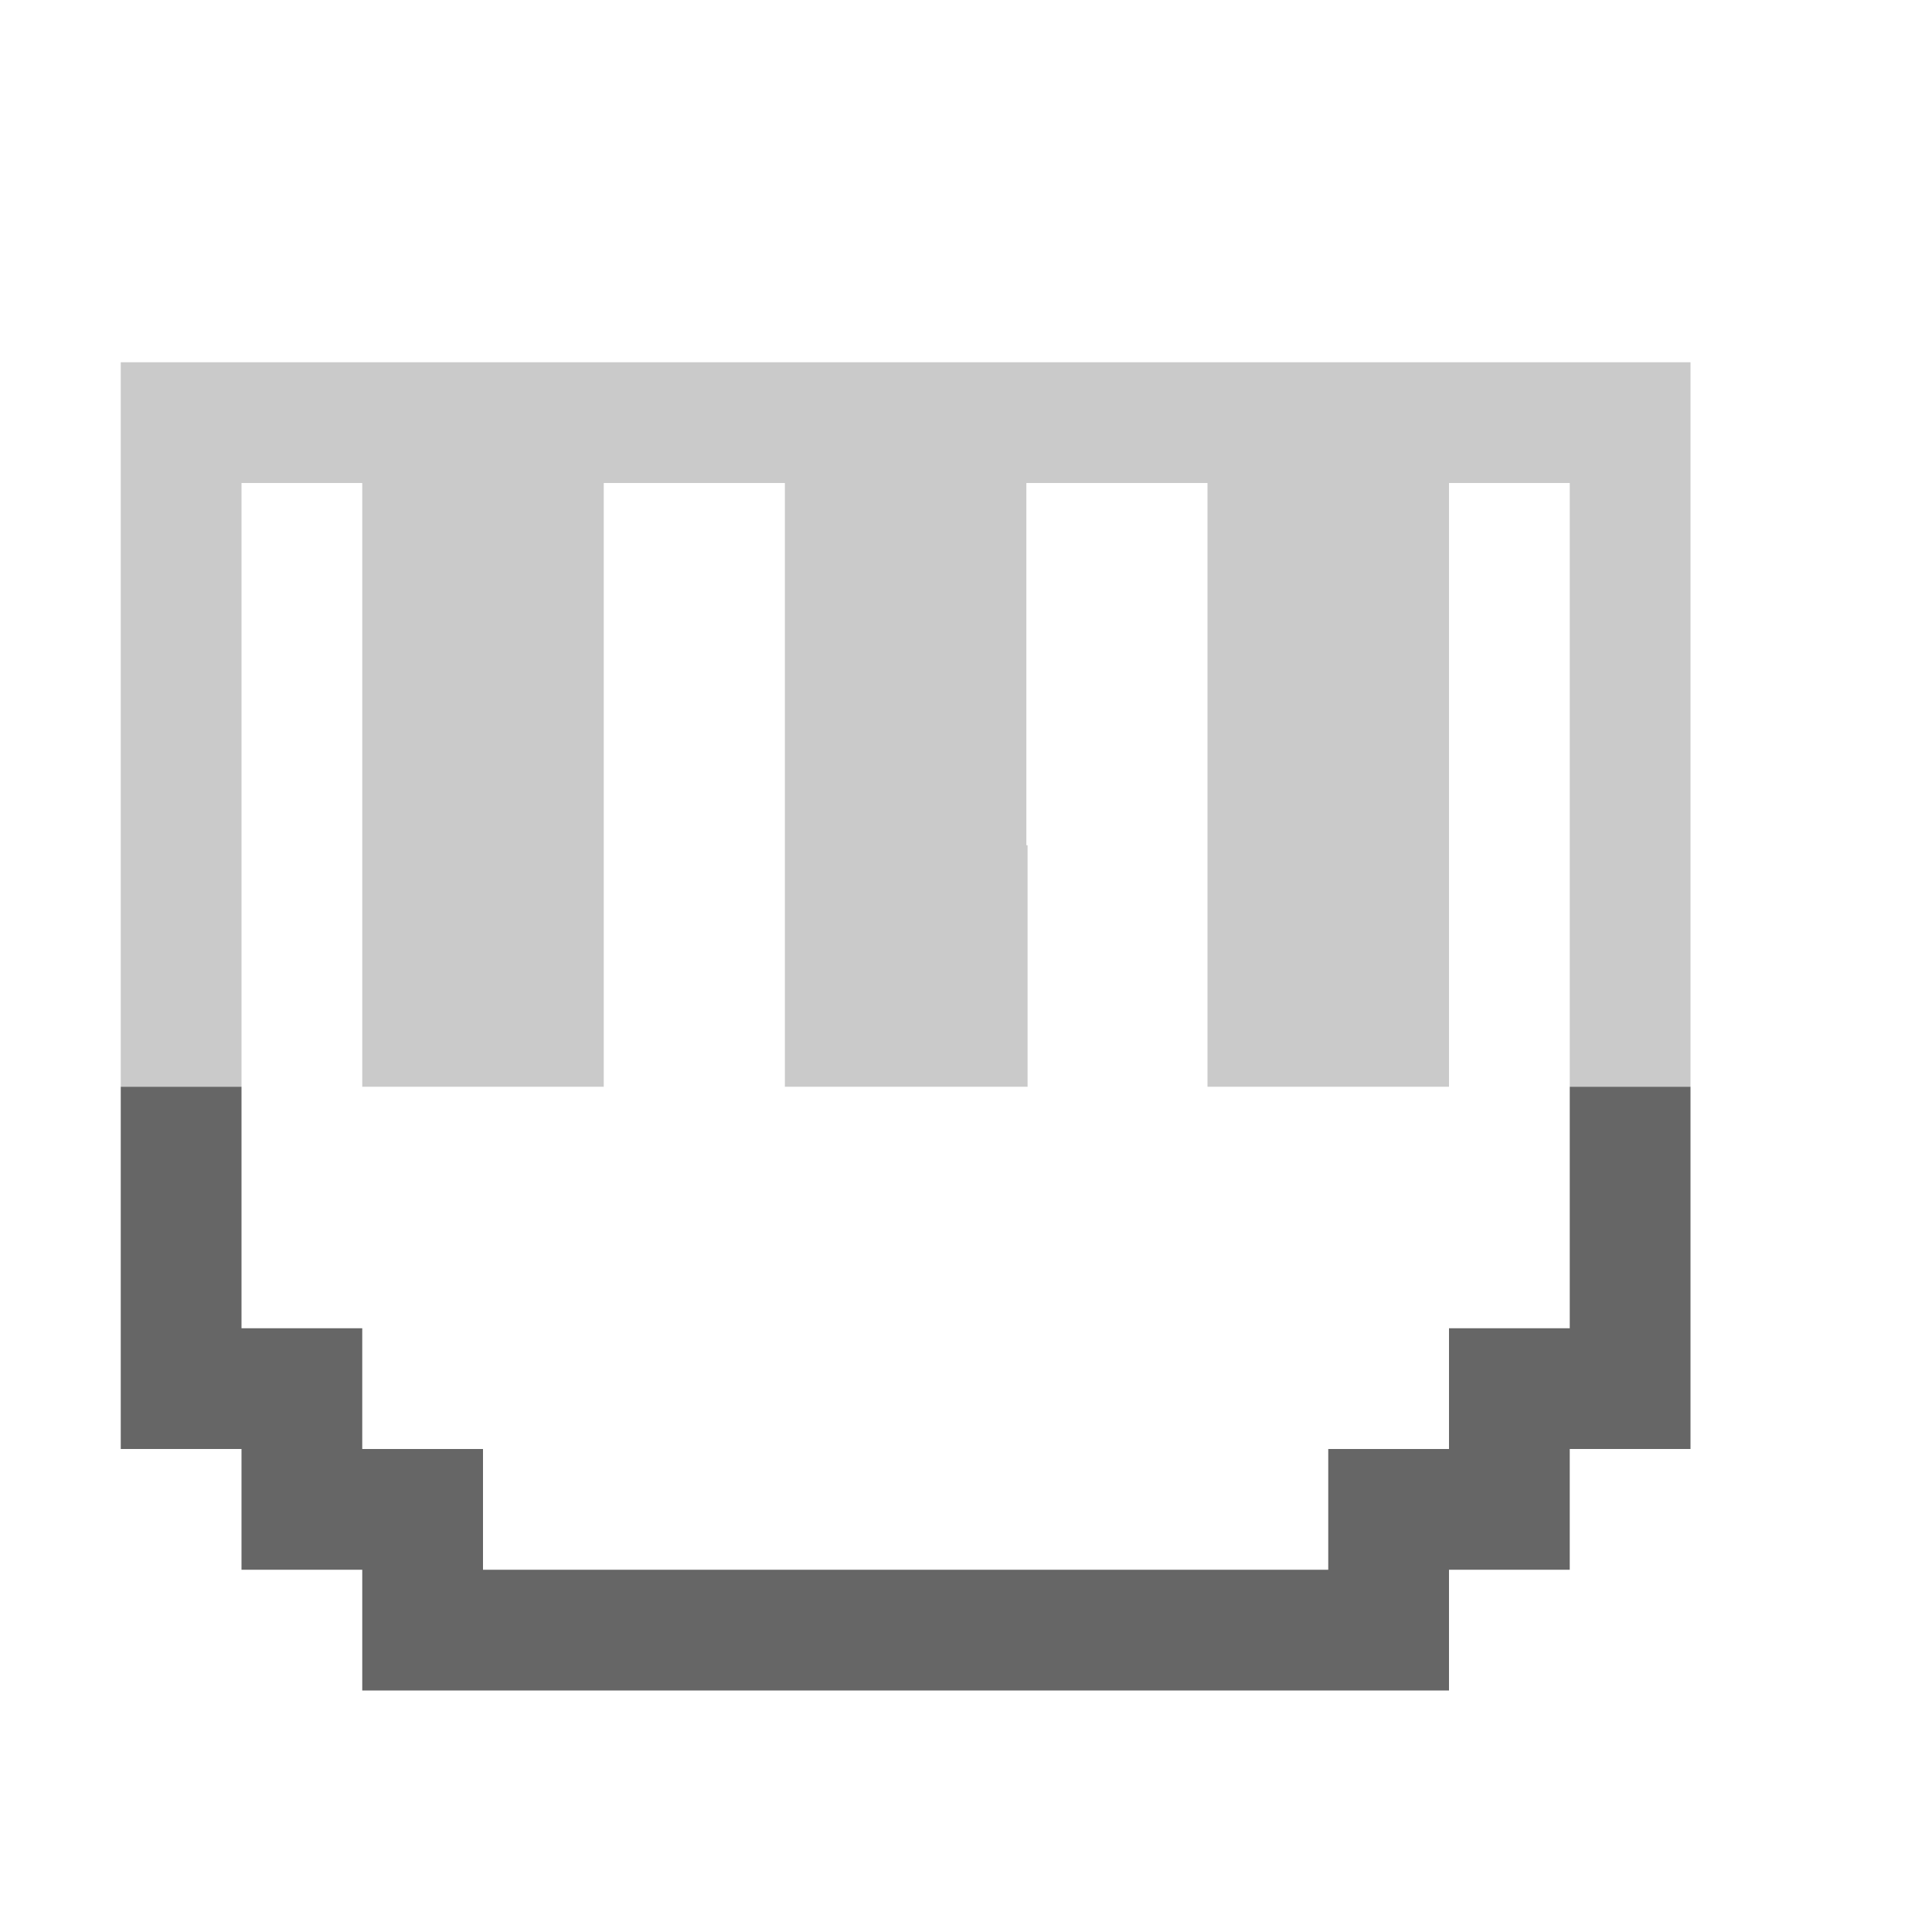
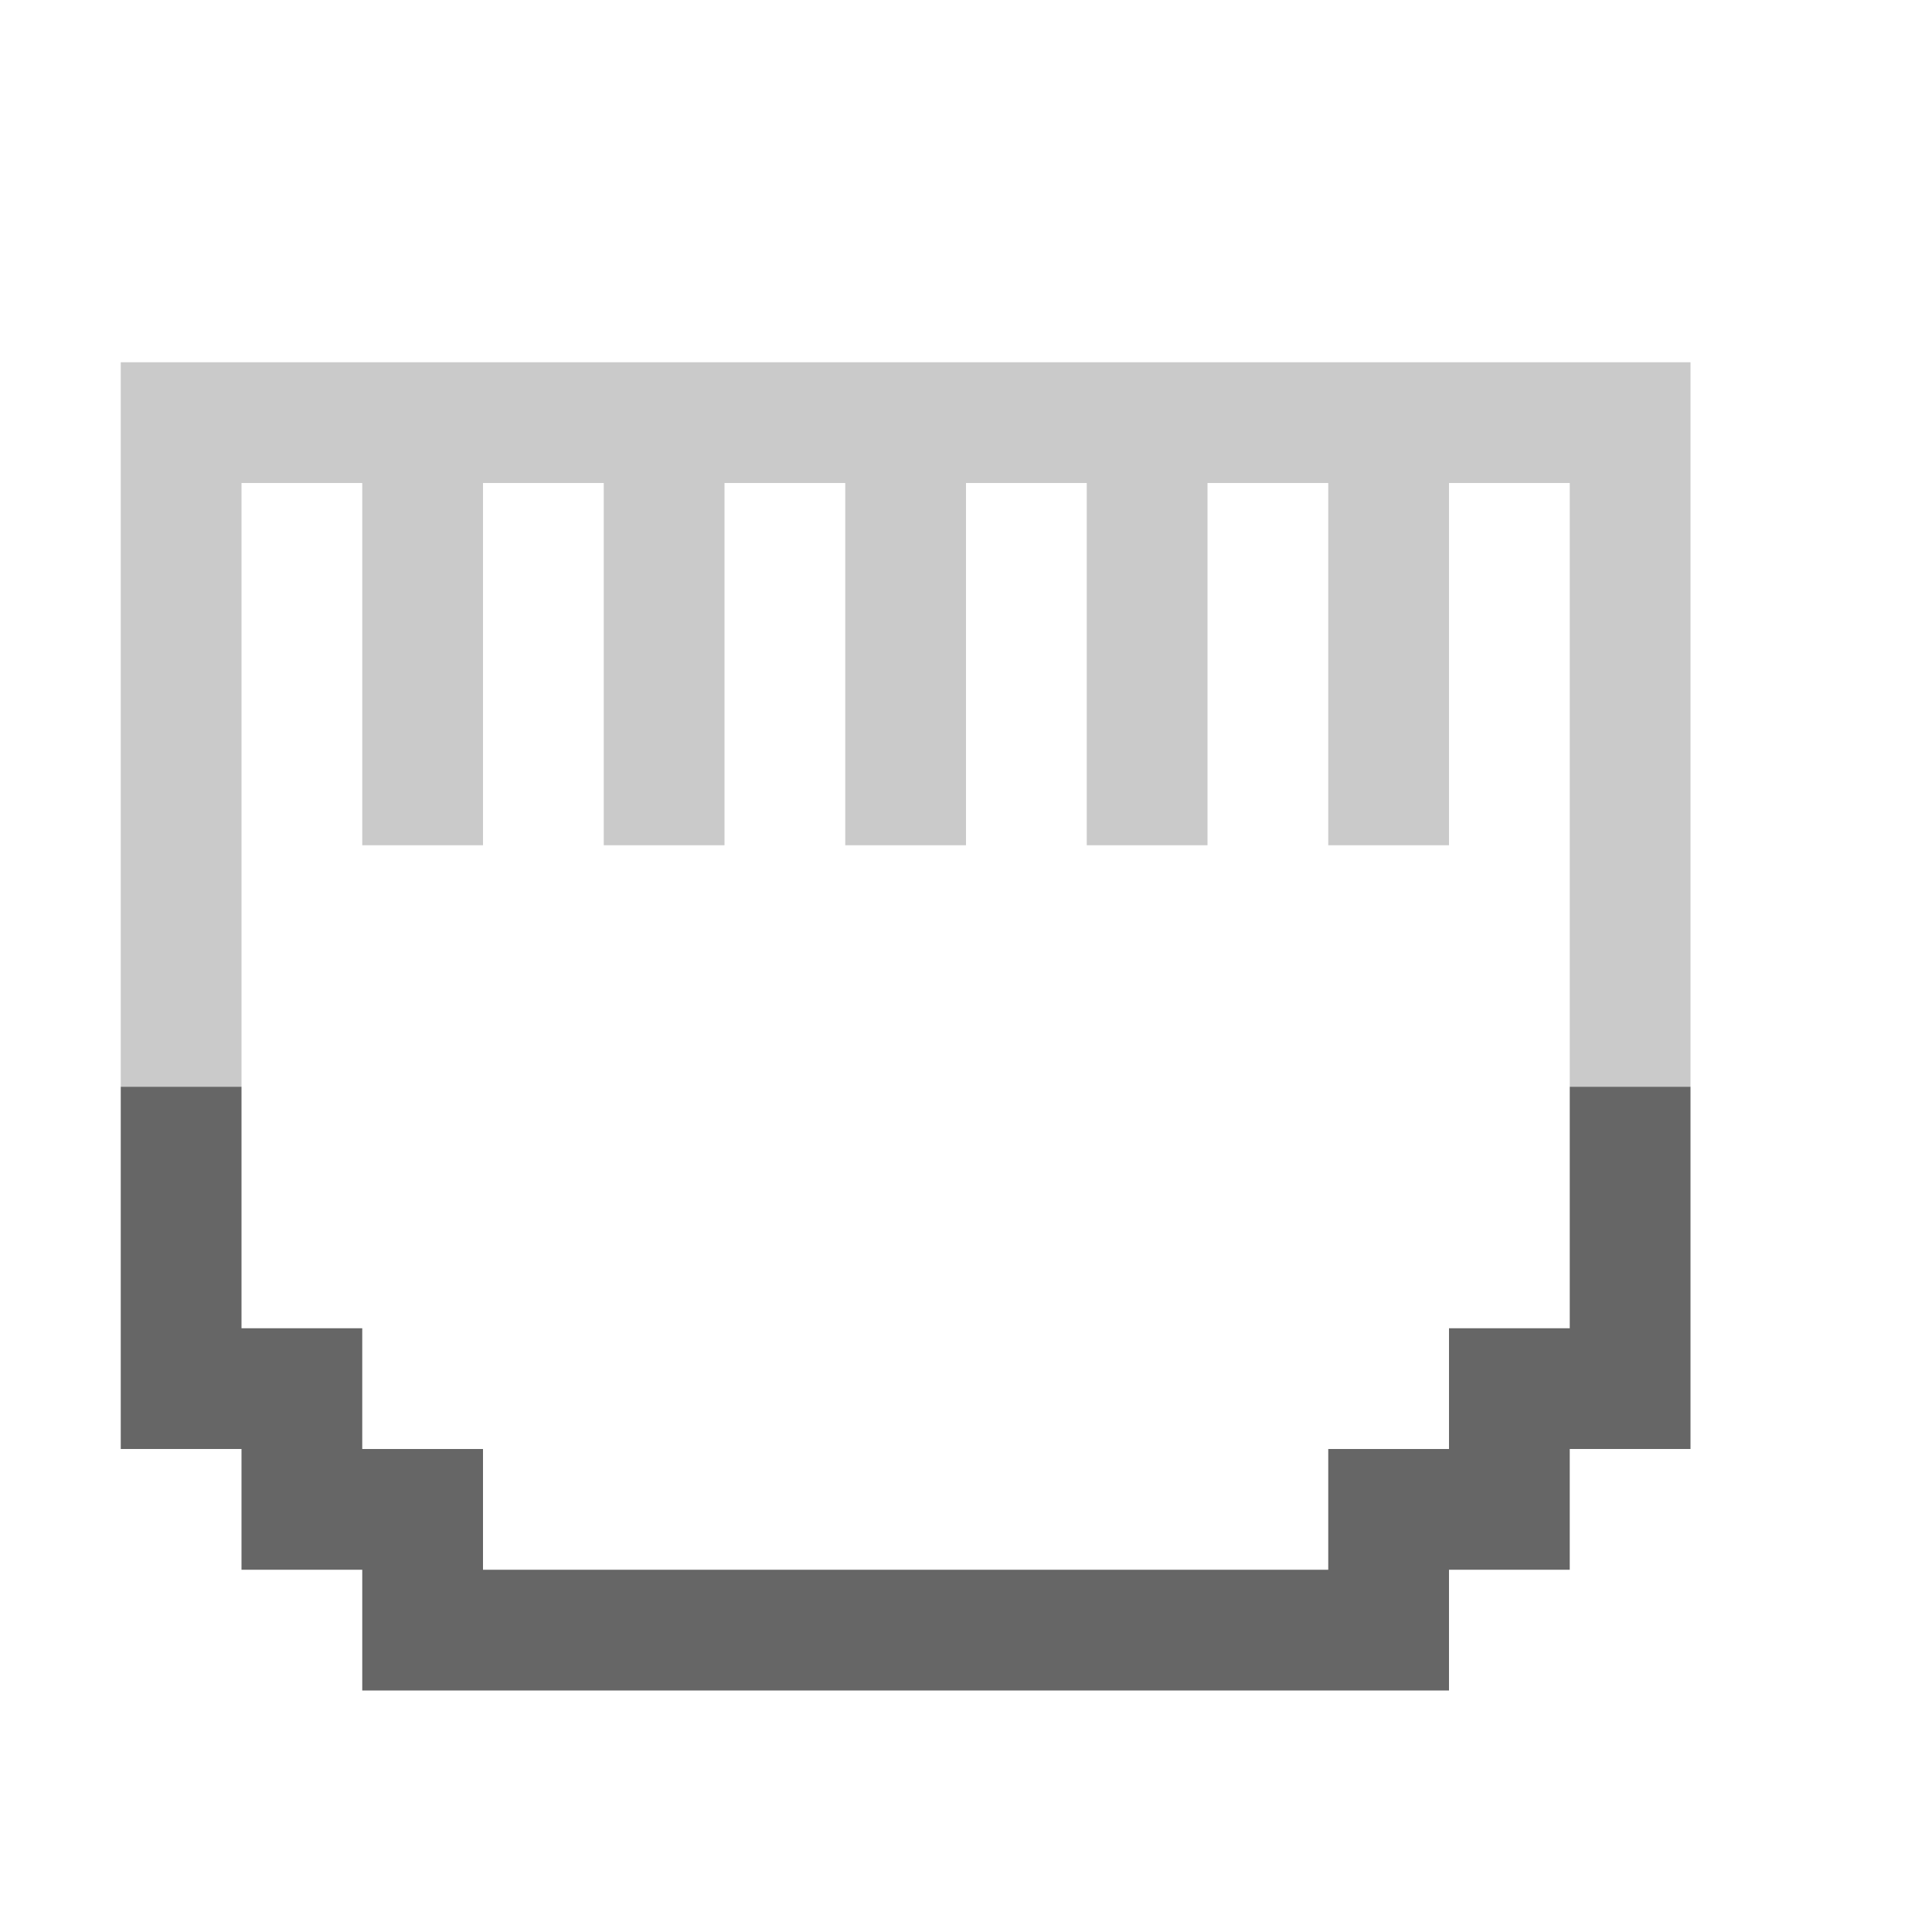
- <svg xmlns="http://www.w3.org/2000/svg" height="16" width="16" version="1.1" id="svg10">
+ <svg xmlns="http://www.w3.org/2000/svg" id="svg10" version="1.1" width="16" height="16">
  <defs id="defs14" />
-   <path style="opacity:1;vector-effect:none;fill:#676767;fill-opacity:0.349;stroke:none;stroke-width:1;stroke-linecap:butt;stroke-linejoin:bevel;stroke-miterlimit:4;stroke-dasharray:none;stroke-dashoffset:0;stroke-opacity:1;paint-order:normal" d="M 1,3 V 9 H 2 V 4 H 3 V 7 9 H 5 V 7 4 H 6.5 V 7 9 H 8.51 V 7 H 8.5 V 4 H 10 v 3 2 h 2 V 7 4 h 1 v 5 h 1 V 3 Z" id="rect824" />
-   <path style="opacity:1;vector-effect:none;fill:#666666;fill-opacity:1;stroke:none;stroke-width:1;stroke-linecap:butt;stroke-linejoin:bevel;stroke-miterlimit:4;stroke-dasharray:none;stroke-dashoffset:0;stroke-opacity:1;paint-order:normal" d="m 1,9 v 3 h 1 v 1 h 1 v 1 h 9 v -1 h 1 v -1 h 1 V 9 h -1 v 2 h -1 v 1 h -1 v 1 H 4 V 12 H 3 V 11 H 2 V 9 Z" id="rect824-3" />
+   <path id="rect824" d="M 1 3 L 1 9 L 2 9 L 2 4 L 3 4 L 3 7 L 4 7 L 4 4 L 5 4 L 5 7 L 6 7 L 6 4 L 6.5 4 L 7 4 L 7 7 L 8 7 L 8 4 L 8.5 4 L 9 4 L 9 7 L 10 7 L 10 4 L 11 4 L 11 7 L 12 7 L 12 4 L 13 4 L 13 9 L 14 9 L 14 3 L 1 3 z " style="opacity:1;vector-effect:none;fill:#676767;fill-opacity:0.349;stroke:none;stroke-width:1;stroke-linecap:butt;stroke-linejoin:bevel;stroke-miterlimit:4;stroke-dasharray:none;stroke-dashoffset:0;stroke-opacity:1;paint-order:normal" />
+   <path id="rect824-3" d="m 1,9 v 3 h 1 v 1 h 1 v 1 h 9 v -1 h 1 v -1 h 1 V 9 h -1 v 2 h -1 v 1 h -1 v 1 H 4 V 12 H 3 V 11 H 2 V 9 Z" style="opacity:1;vector-effect:none;fill:#666666;fill-opacity:1;stroke:none;stroke-width:1;stroke-linecap:butt;stroke-linejoin:bevel;stroke-miterlimit:4;stroke-dasharray:none;stroke-dashoffset:0;stroke-opacity:1;paint-order:normal" />
</svg>
